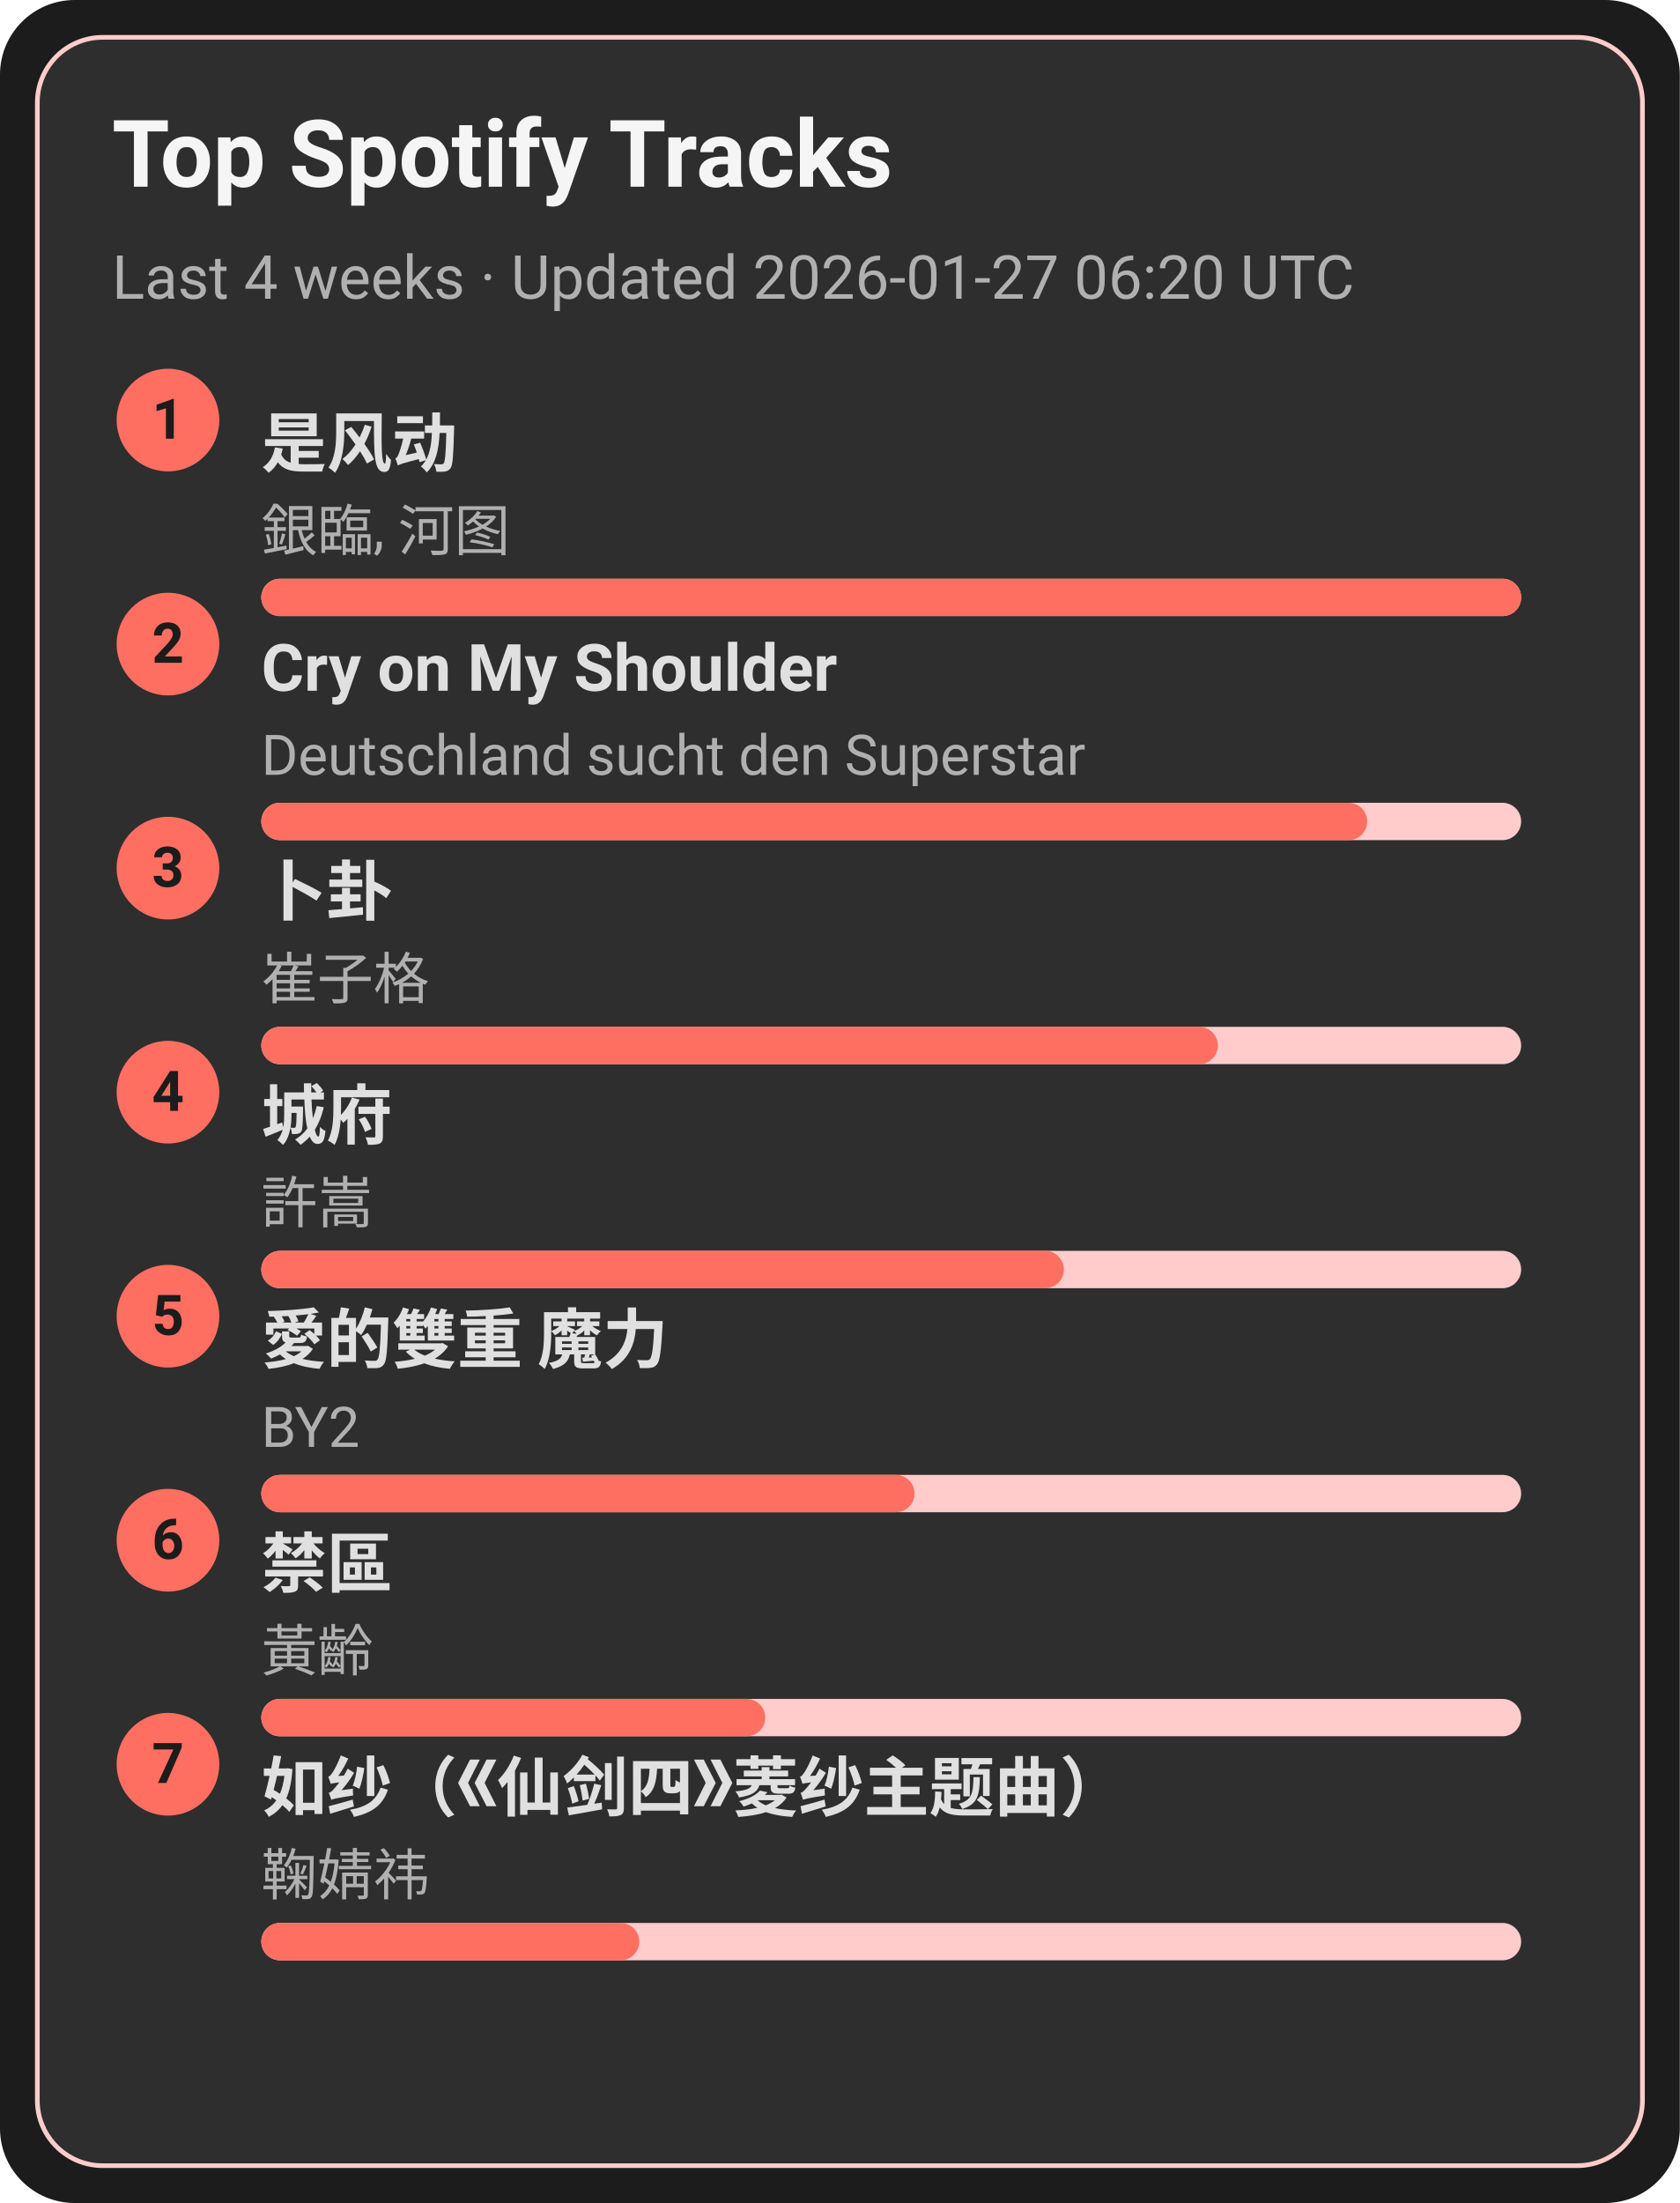
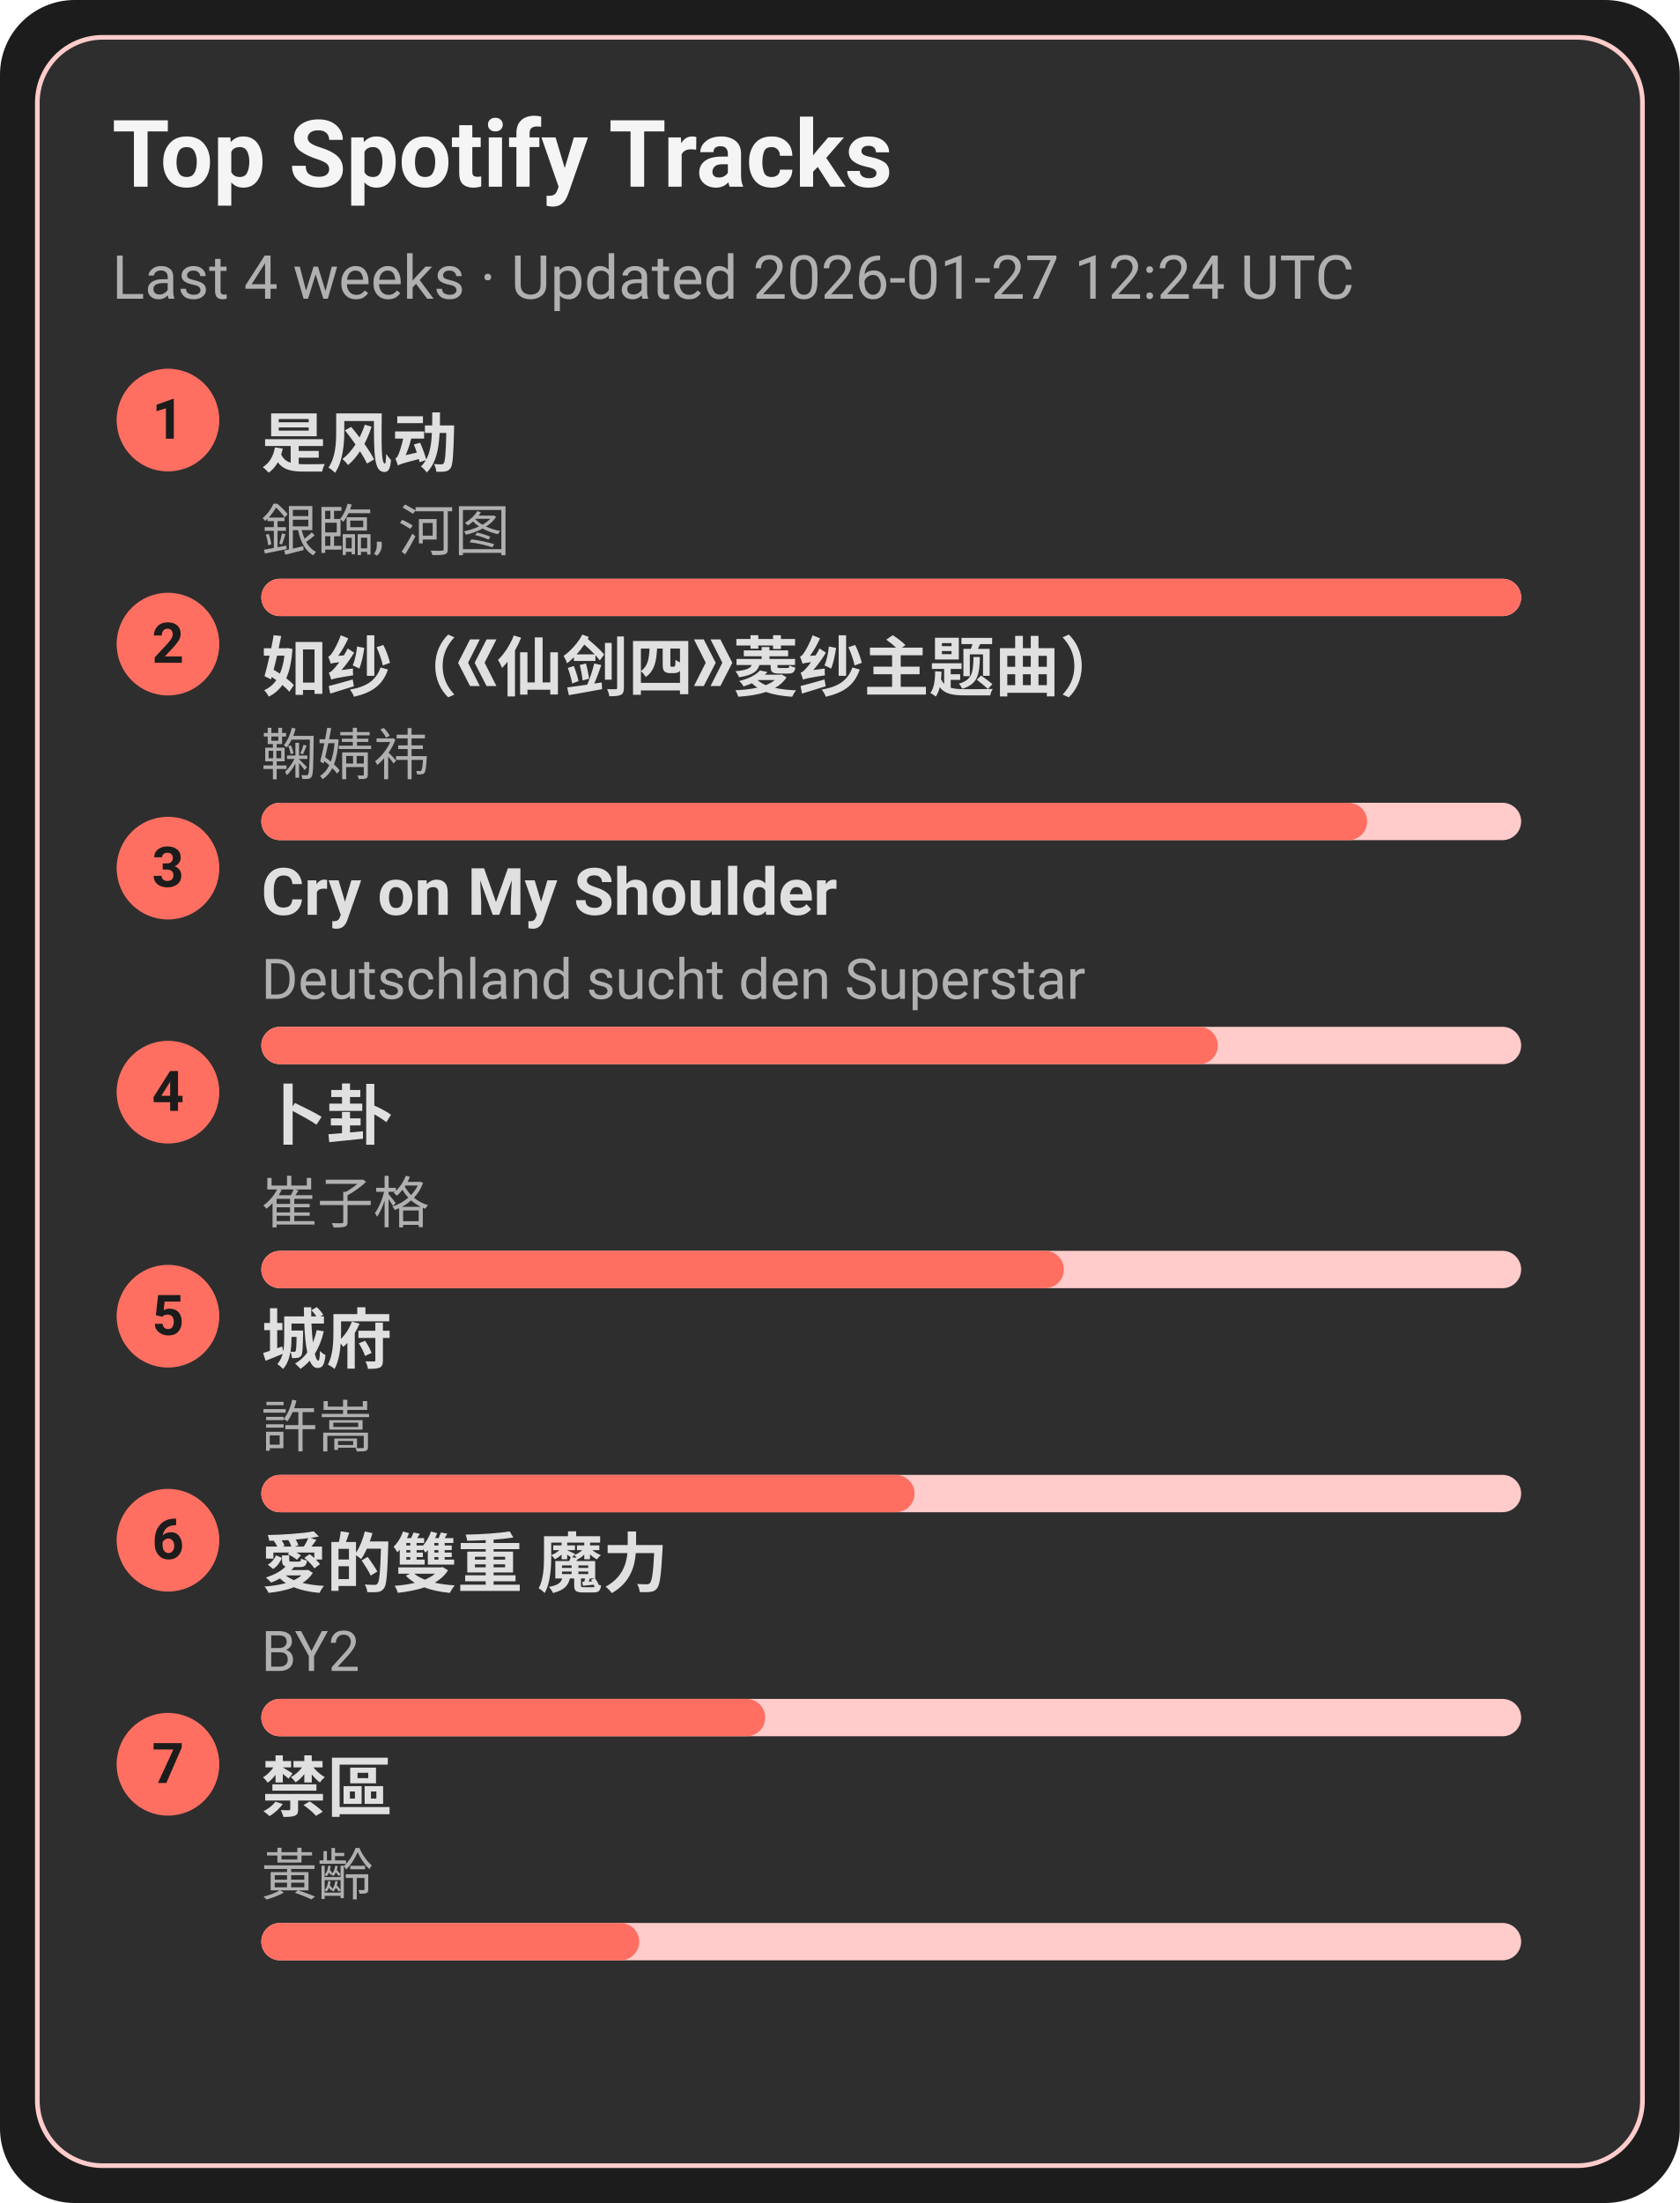
<svg xmlns="http://www.w3.org/2000/svg" width="360" height="472" viewBox="0 0 360 472">
  <style>text{font-family:-apple-system,BlinkMacSystemFont,Segoe UI,Roboto,Ubuntu,Helvetica Neue,Arial,Noto Sans,sans-serif}</style>
  <rect width="360" height="472" rx="16" fill="#1c1c1c" />
  <rect x="8" y="8" width="344" height="456" rx="14" fill="#2e2e2e" stroke="#ffcccb" />
  <text x="24" y="40" font-size="20" fill="#f5f5f5" font-weight="600">Top Spotify Tracks</text>
-   <text x="24" y="64" font-size="13" fill="#b0b0b0">Last 4 weeks · Updated 2026-01-27 06:20 UTC</text>
+   <text x="24" y="64" font-size="13" fill="#b0b0b0">Last 4 weeks · Updated 2026-01-27 12:24 UTC</text>
  <circle cx="36" cy="90" r="11" fill="#ff6f61" />
  <text x="36" y="94" text-anchor="middle" font-size="12" fill="#1c1c1c" font-weight="700">1</text>
  <a href="https://open.spotify.com/track/3lePQ8c4jq7bTePsXEmslh" target="_blank" rel="noopener noreferrer">
    <text x="56" y="100" font-size="14" fill="#e0e0e0" font-weight="600">是风动</text>
  </a>
  <text x="56" y="118" font-size="12" fill="#b0b0b0">銀臨, 河图</text>
  <rect x="56" y="124" width="270" height="8" rx="4" fill="#ffcccb" />
  <rect x="56" y="124" width="270" height="8" rx="4" fill="#ff6f61" />
  <circle cx="36" cy="138" r="11" fill="#ff6f61" />
  <text x="36" y="142" text-anchor="middle" font-size="12" fill="#1c1c1c" font-weight="700">2</text>
-   <a href="https://open.spotify.com/track/6usmG2MoD0C0Lc2pNgCVWV" target="_blank" rel="noopener noreferrer">
-     <text x="56" y="148" font-size="14" fill="#e0e0e0" font-weight="600">Cry on My Shoulder</text>
+   <a href="https://open.spotify.com/track/69FUNgvEVkNbHq43lgvdme" target="_blank" rel="noopener noreferrer">
+     <text x="56" y="148" font-size="14" fill="#e0e0e0" font-weight="600">如纱（《仙剑四》菱纱主题曲）</text>
  </a>
-   <text x="56" y="166" font-size="12" fill="#b0b0b0">Deutschland sucht den Superstar</text>
+   <text x="56" y="166" font-size="12" fill="#b0b0b0">鞠婧祎</text>
  <rect x="56" y="172" width="270" height="8" rx="4" fill="#ffcccb" />
  <rect x="56" y="172" width="237" height="8" rx="4" fill="#ff6f61" />
  <circle cx="36" cy="186" r="11" fill="#ff6f61" />
  <text x="36" y="190" text-anchor="middle" font-size="12" fill="#1c1c1c" font-weight="700">3</text>
-   <a href="https://open.spotify.com/track/4ToeYifpQaikbYa7krOD6s" target="_blank" rel="noopener noreferrer">
-     <text x="56" y="196" font-size="14" fill="#e0e0e0" font-weight="600">卜卦</text>
+   <a href="https://open.spotify.com/track/6usmG2MoD0C0Lc2pNgCVWV" target="_blank" rel="noopener noreferrer">
+     <text x="56" y="196" font-size="14" fill="#e0e0e0" font-weight="600">Cry on My Shoulder</text>
  </a>
-   <text x="56" y="214" font-size="12" fill="#b0b0b0">崔子格</text>
+   <text x="56" y="214" font-size="12" fill="#b0b0b0">Deutschland sucht den Superstar</text>
  <rect x="56" y="220" width="270" height="8" rx="4" fill="#ffcccb" />
  <rect x="56" y="220" width="205" height="8" rx="4" fill="#ff6f61" />
  <circle cx="36" cy="234" r="11" fill="#ff6f61" />
  <text x="36" y="238" text-anchor="middle" font-size="12" fill="#1c1c1c" font-weight="700">4</text>
-   <a href="https://open.spotify.com/track/4AmlSf7hye0QVpnHCcEoEw" target="_blank" rel="noopener noreferrer">
-     <text x="56" y="244" font-size="14" fill="#e0e0e0" font-weight="600">城府</text>
+   <a href="https://open.spotify.com/track/4ToeYifpQaikbYa7krOD6s" target="_blank" rel="noopener noreferrer">
+     <text x="56" y="244" font-size="14" fill="#e0e0e0" font-weight="600">卜卦</text>
  </a>
-   <text x="56" y="262" font-size="12" fill="#b0b0b0">許嵩</text>
+   <text x="56" y="262" font-size="12" fill="#b0b0b0">崔子格</text>
  <rect x="56" y="268" width="270" height="8" rx="4" fill="#ffcccb" />
  <rect x="56" y="268" width="172" height="8" rx="4" fill="#ff6f61" />
  <circle cx="36" cy="282" r="11" fill="#ff6f61" />
  <text x="36" y="286" text-anchor="middle" font-size="12" fill="#1c1c1c" font-weight="700">5</text>
-   <a href="https://open.spotify.com/track/0yYmS4k3R0TTdDhvOBxRVp" target="_blank" rel="noopener noreferrer">
-     <text x="56" y="292" font-size="14" fill="#e0e0e0" font-weight="600">愛的雙重 魔力</text>
+   <a href="https://open.spotify.com/track/4AmlSf7hye0QVpnHCcEoEw" target="_blank" rel="noopener noreferrer">
+     <text x="56" y="292" font-size="14" fill="#e0e0e0" font-weight="600">城府</text>
  </a>
-   <text x="56" y="310" font-size="12" fill="#b0b0b0">BY2</text>
+   <text x="56" y="310" font-size="12" fill="#b0b0b0">許嵩</text>
  <rect x="56" y="316" width="270" height="8" rx="4" fill="#ffcccb" />
  <rect x="56" y="316" width="140" height="8" rx="4" fill="#ff6f61" />
  <circle cx="36" cy="330" r="11" fill="#ff6f61" />
  <text x="36" y="334" text-anchor="middle" font-size="12" fill="#1c1c1c" font-weight="700">6</text>
-   <a href="https://open.spotify.com/track/5HAMeMgu9hGL5a8ZwNz6cp" target="_blank" rel="noopener noreferrer">
-     <text x="56" y="340" font-size="14" fill="#e0e0e0" font-weight="600">禁區</text>
+   <a href="https://open.spotify.com/track/0yYmS4k3R0TTdDhvOBxRVp" target="_blank" rel="noopener noreferrer">
+     <text x="56" y="340" font-size="14" fill="#e0e0e0" font-weight="600">愛的雙重 魔力</text>
  </a>
-   <text x="56" y="358" font-size="12" fill="#b0b0b0">黃齡</text>
+   <text x="56" y="358" font-size="12" fill="#b0b0b0">BY2</text>
  <rect x="56" y="364" width="270" height="8" rx="4" fill="#ffcccb" />
  <rect x="56" y="364" width="108" height="8" rx="4" fill="#ff6f61" />
  <circle cx="36" cy="378" r="11" fill="#ff6f61" />
  <text x="36" y="382" text-anchor="middle" font-size="12" fill="#1c1c1c" font-weight="700">7</text>
-   <a href="https://open.spotify.com/track/69FUNgvEVkNbHq43lgvdme" target="_blank" rel="noopener noreferrer">
-     <text x="56" y="388" font-size="14" fill="#e0e0e0" font-weight="600">如纱（《仙剑四》菱纱主题曲）</text>
+   <a href="https://open.spotify.com/track/5HAMeMgu9hGL5a8ZwNz6cp" target="_blank" rel="noopener noreferrer">
+     <text x="56" y="388" font-size="14" fill="#e0e0e0" font-weight="600">禁區</text>
  </a>
-   <text x="56" y="406" font-size="12" fill="#b0b0b0">鞠婧祎</text>
+   <text x="56" y="406" font-size="12" fill="#b0b0b0">黃齡</text>
  <rect x="56" y="412" width="270" height="8" rx="4" fill="#ffcccb" />
  <rect x="56" y="412" width="81" height="8" rx="4" fill="#ff6f61" />
</svg>
